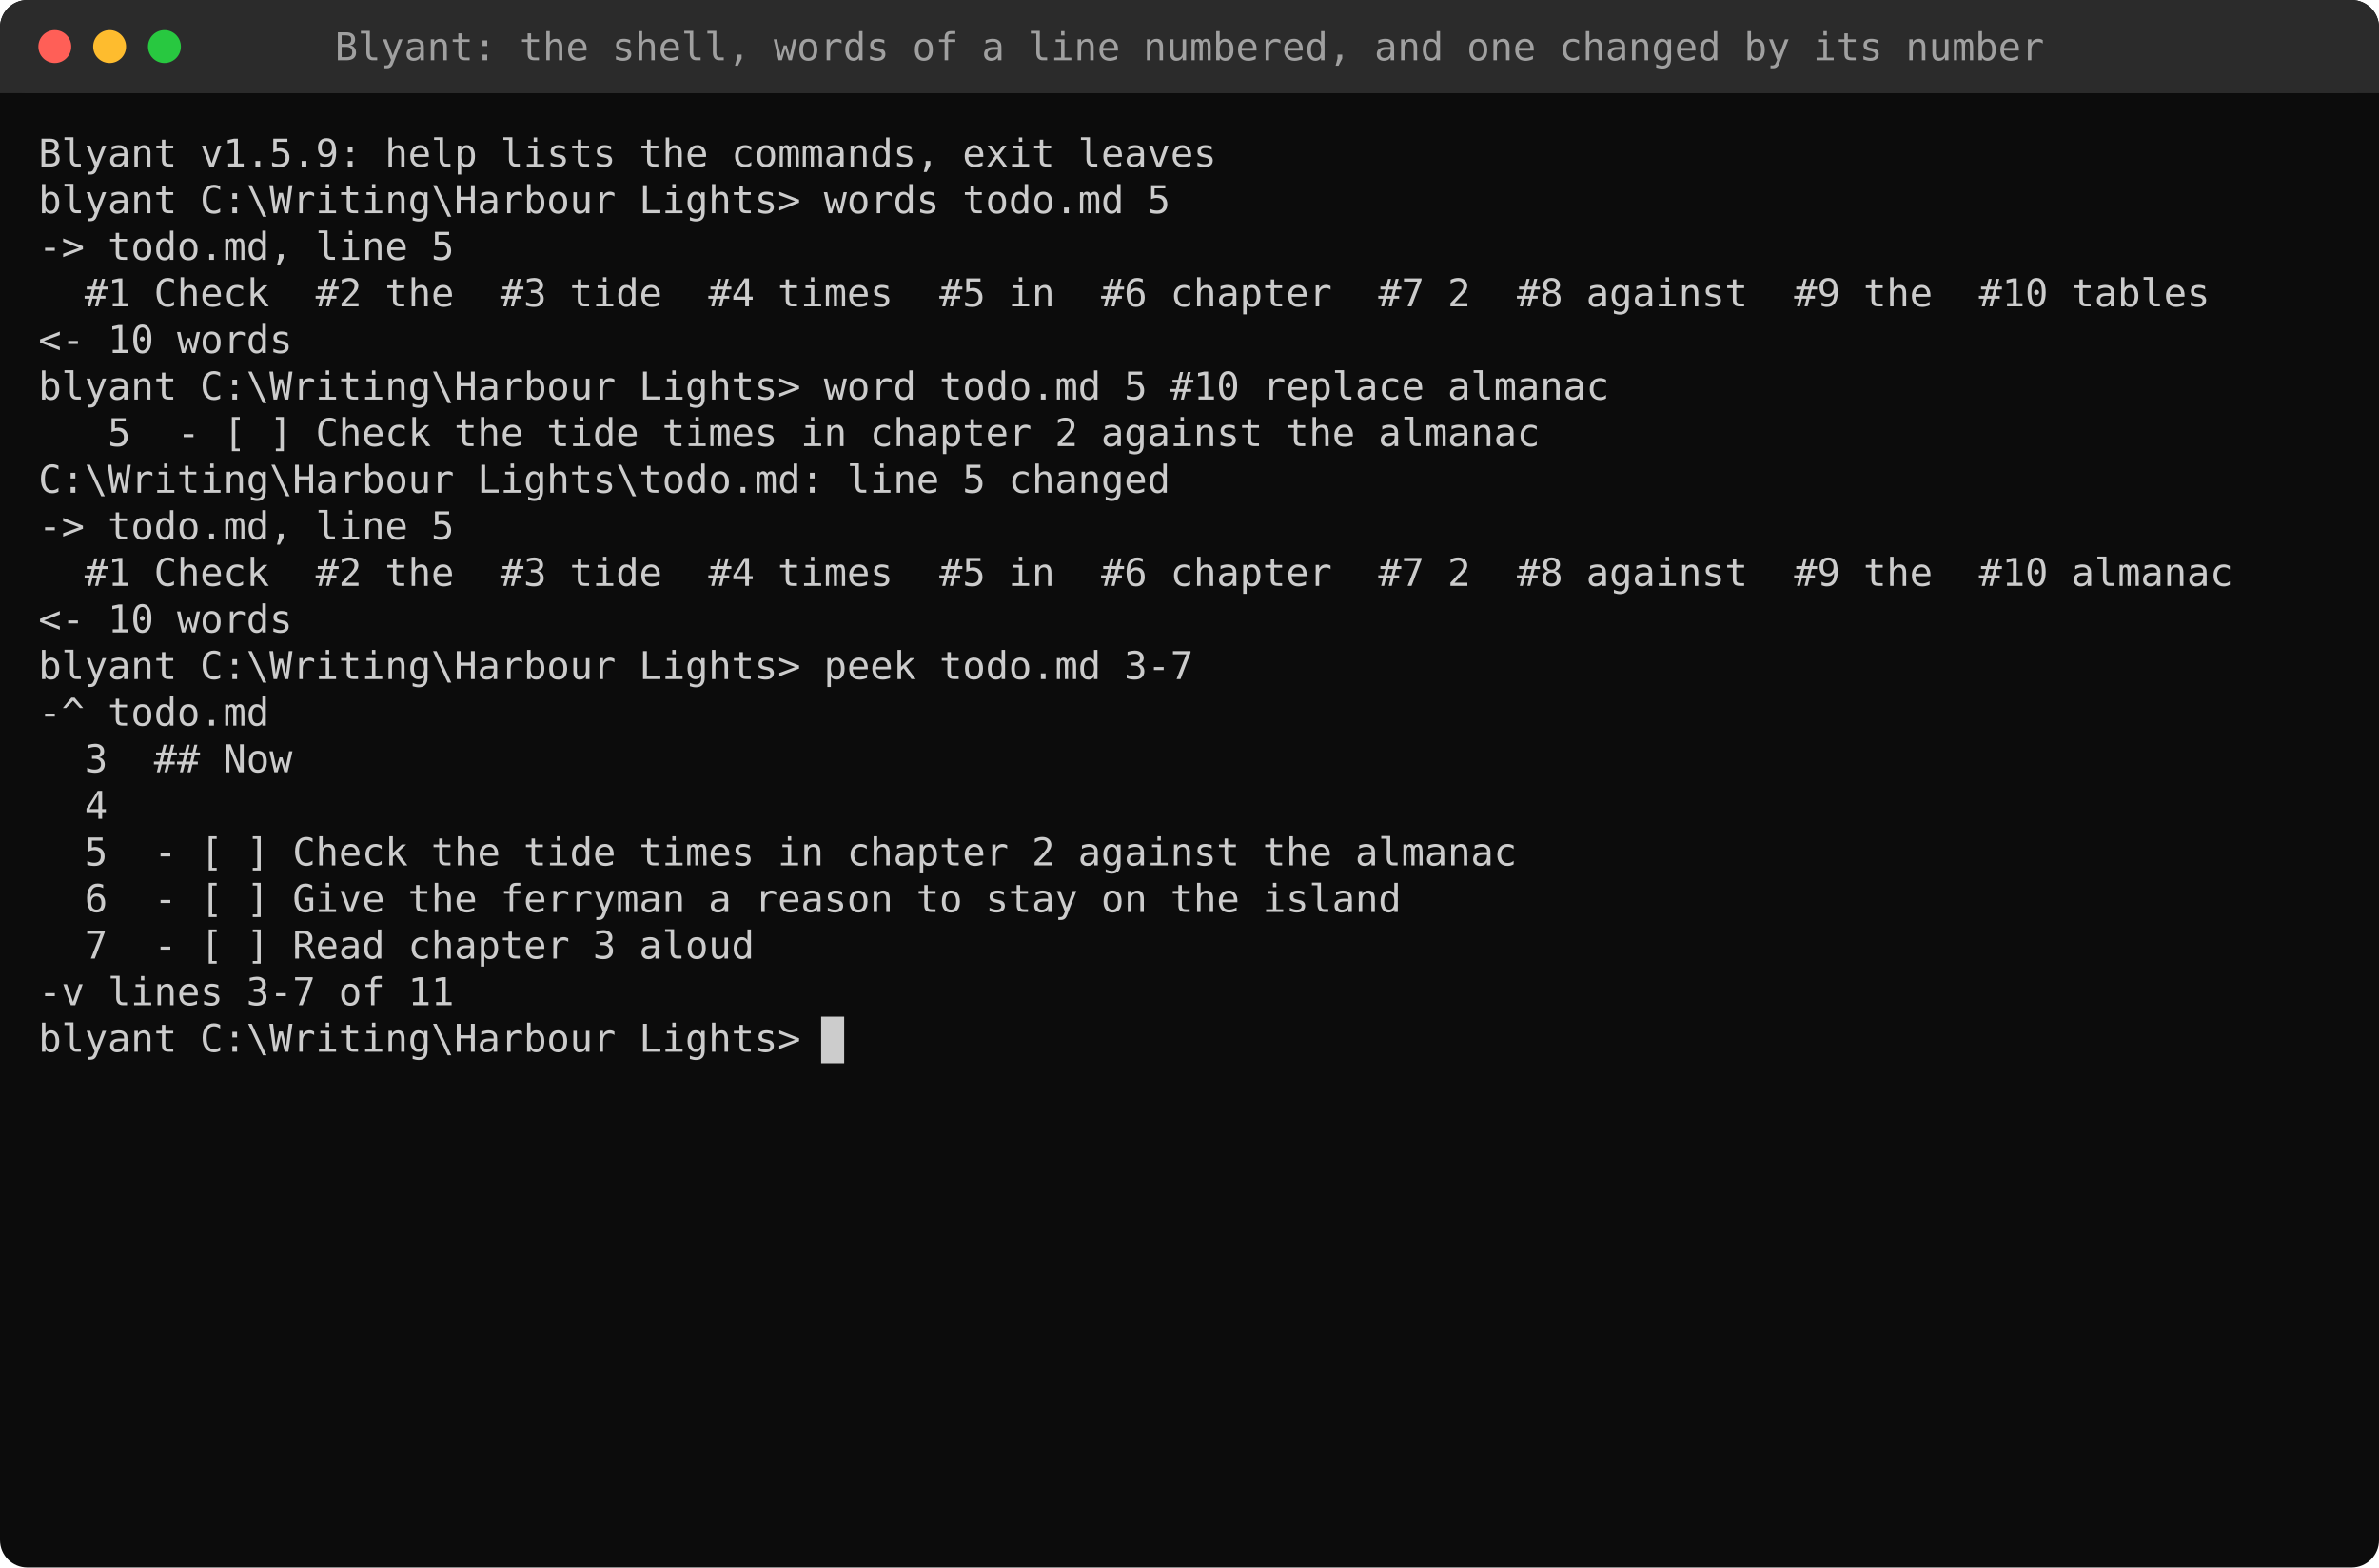
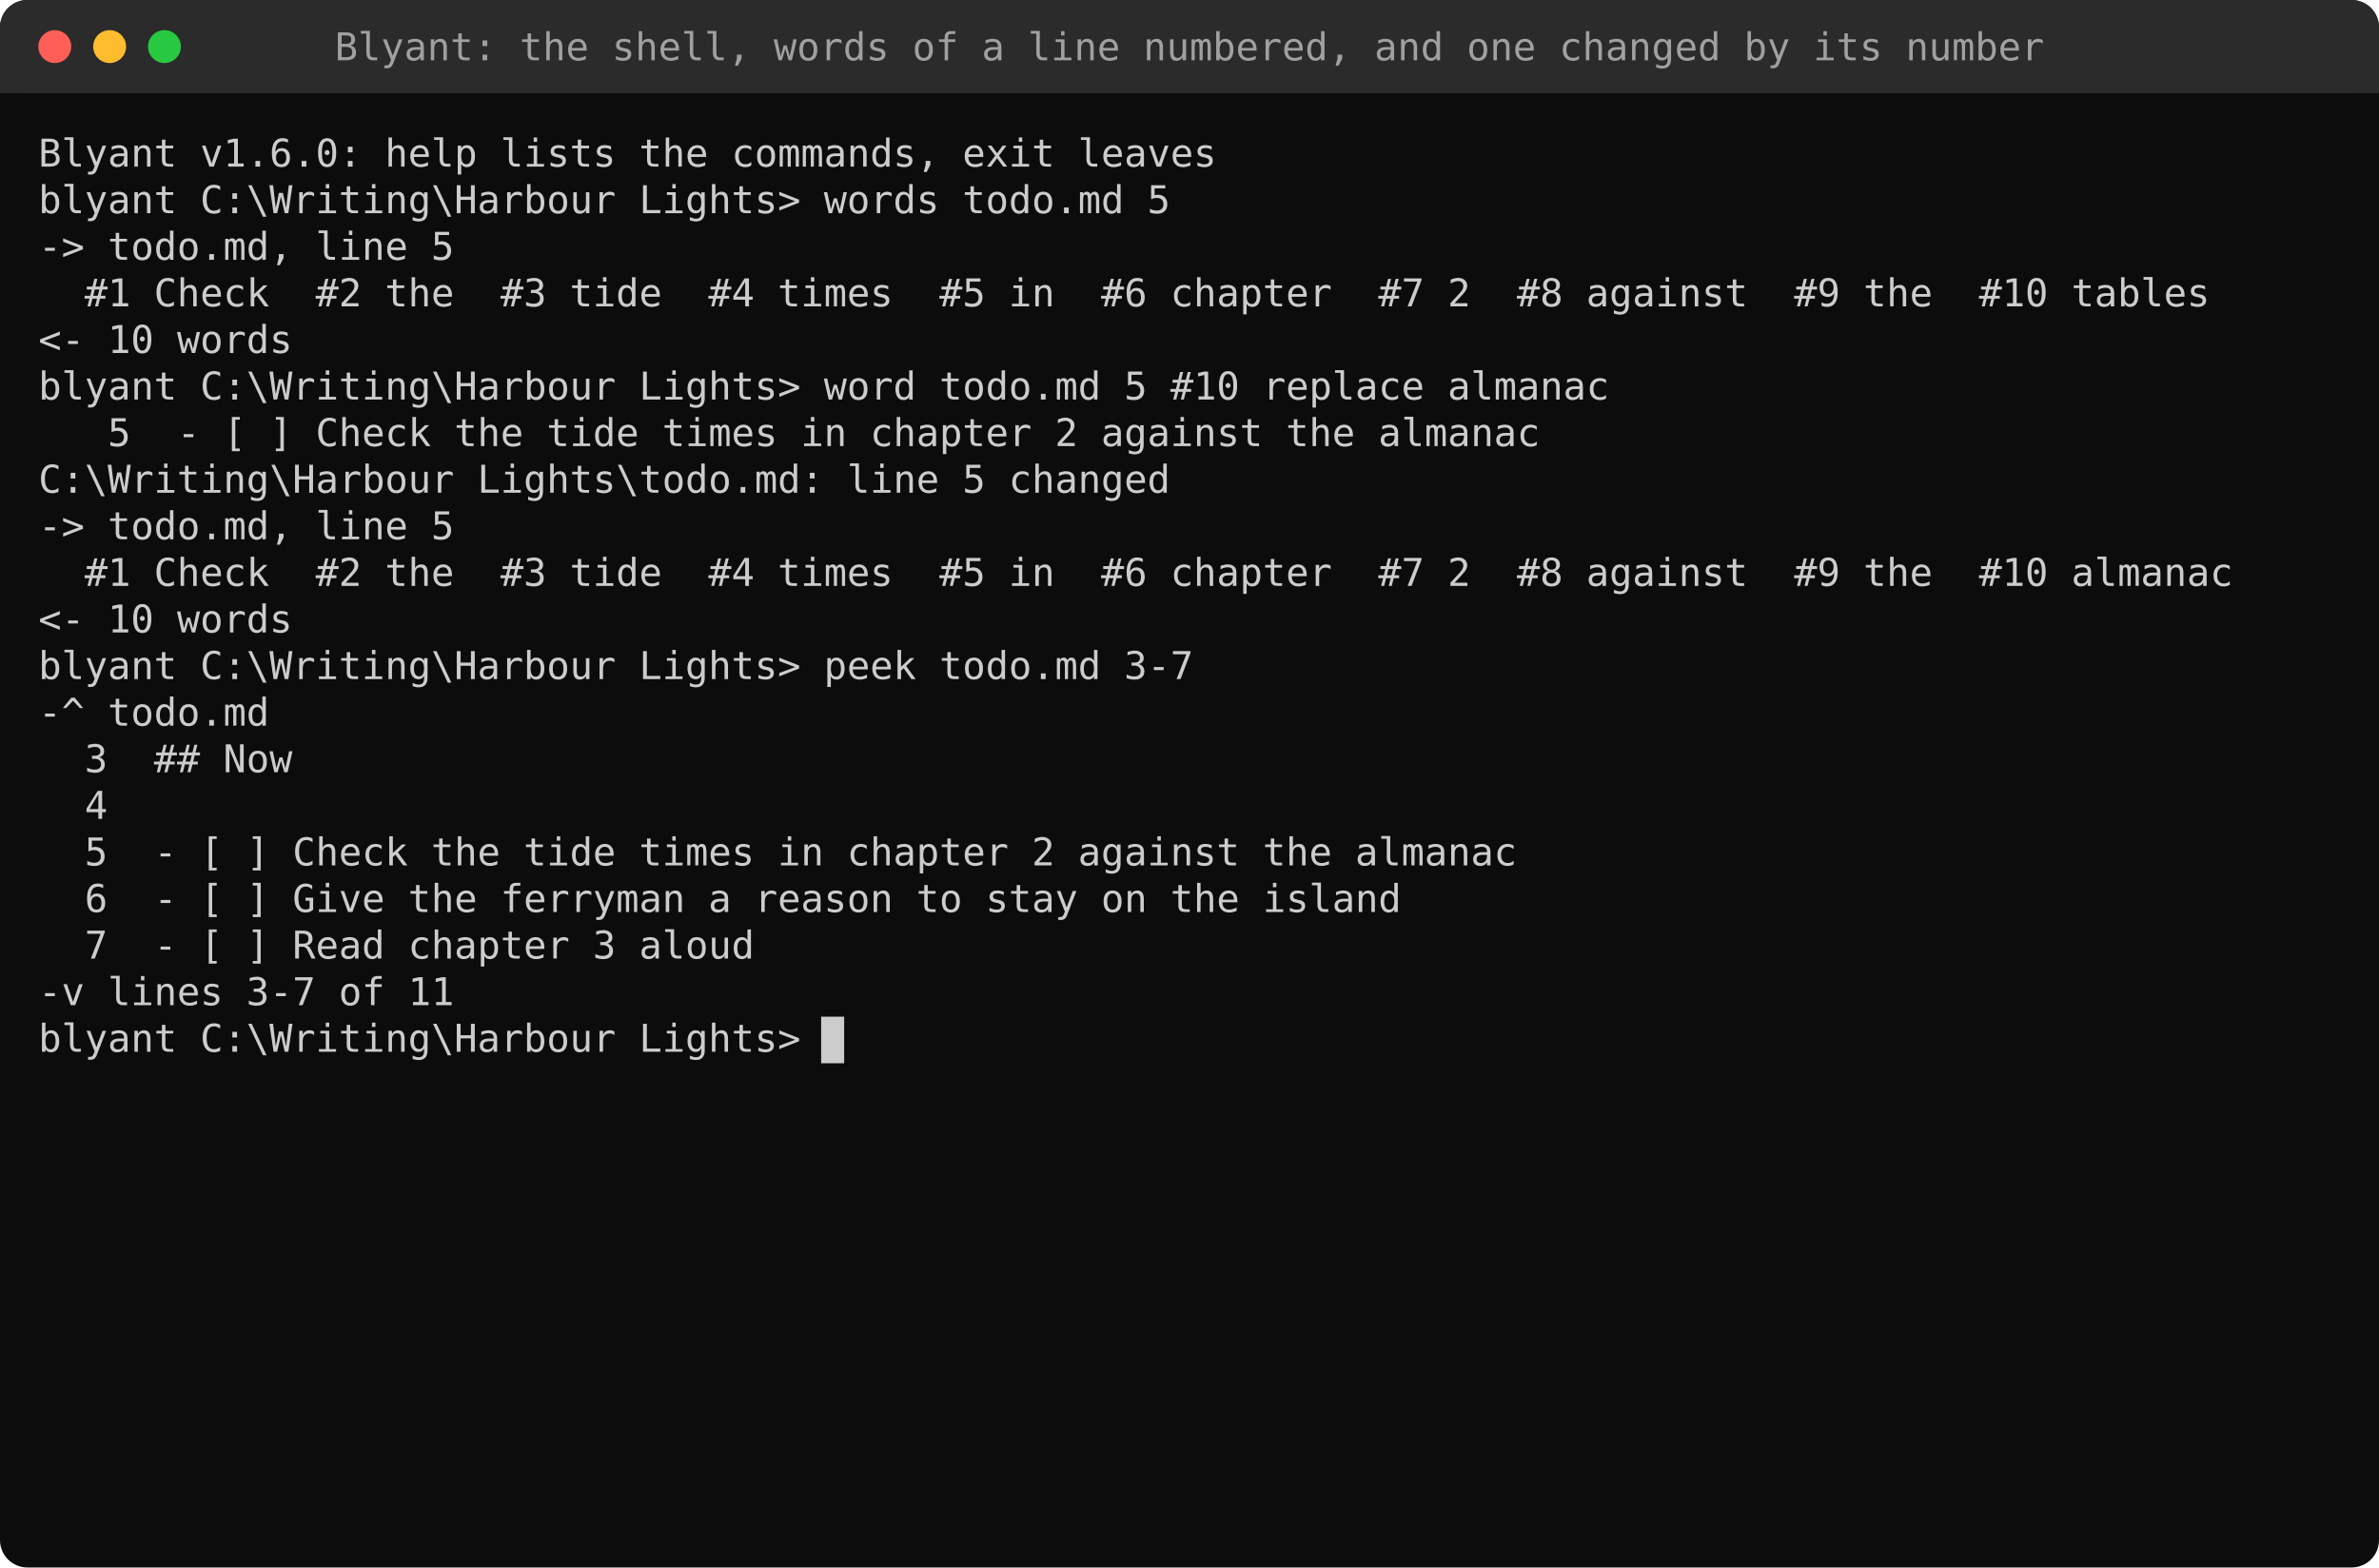
<svg xmlns="http://www.w3.org/2000/svg" width="868" height="572" viewBox="0 0 868 572">
  <style>text{font-family:"Cascadia Mono","Cascadia Code",Consolas,"DejaVu Sans Mono",Menlo,monospace;font-size:14px;white-space:pre}</style>
  <rect width="100%" height="100%" rx="10" fill="#0C0C0C" />
  <rect width="100%" height="34" rx="10" fill="#2B2B2B" />
  <rect y="24" width="100%" height="10" fill="#2B2B2B" />
  <circle cx="20" cy="17" r="6" fill="#FF5F57" />
  <circle cx="40" cy="17" r="6" fill="#FEBC2E" />
  <circle cx="60" cy="17" r="6" fill="#28C840" />
  <text x="434.0" y="22" fill="#A0A0A0" text-anchor="middle">Blyant: the shell, words of a line numbered, and one changed by its number</text>
-   <text x="14.0" y="60.8" fill="#CCCCCC" textLength="428.4" lengthAdjust="spacingAndGlyphs" xml:space="preserve">Blyant v1.5.9: help lists the commands, exit leaves</text>
+   <text x="14.0" y="60.8" fill="#CCCCCC" textLength="428.4" lengthAdjust="spacingAndGlyphs" xml:space="preserve">Blyant v1.6.0: help lists the commands, exit leaves</text>
  <text x="14.0" y="77.8" fill="#CCCCCC" textLength="411.6" lengthAdjust="spacingAndGlyphs" xml:space="preserve">blyant C:\Writing\Harbour Lights&gt; words todo.md 5</text>
  <text x="14.0" y="94.8" fill="#CCCCCC" textLength="151.2" lengthAdjust="spacingAndGlyphs" xml:space="preserve">-&gt; todo.md, line 5</text>
  <text x="14.0" y="111.8" fill="#CCCCCC" textLength="789.6" lengthAdjust="spacingAndGlyphs" xml:space="preserve">  #1 Check  #2 the  #3 tide  #4 times  #5 in  #6 chapter  #7 2  #8 against  #9 the  #10 tables</text>
  <text x="14.0" y="128.8" fill="#CCCCCC" textLength="92.4" lengthAdjust="spacingAndGlyphs" xml:space="preserve">&lt;- 10 words</text>
  <text x="14.0" y="145.8" fill="#CCCCCC" textLength="571.2" lengthAdjust="spacingAndGlyphs" xml:space="preserve">blyant C:\Writing\Harbour Lights&gt; word todo.md 5 #10 replace almanac</text>
  <text x="14.0" y="162.8" fill="#CCCCCC" textLength="546.0" lengthAdjust="spacingAndGlyphs" xml:space="preserve">   5  - [ ] Check the tide times in chapter 2 against the almanac</text>
  <text x="14.0" y="179.8" fill="#CCCCCC" textLength="411.6" lengthAdjust="spacingAndGlyphs" xml:space="preserve">C:\Writing\Harbour Lights\todo.md: line 5 changed</text>
  <text x="14.0" y="196.8" fill="#CCCCCC" textLength="151.2" lengthAdjust="spacingAndGlyphs" xml:space="preserve">-&gt; todo.md, line 5</text>
  <text x="14.0" y="213.8" fill="#CCCCCC" textLength="798.0" lengthAdjust="spacingAndGlyphs" xml:space="preserve">  #1 Check  #2 the  #3 tide  #4 times  #5 in  #6 chapter  #7 2  #8 against  #9 the  #10 almanac</text>
  <text x="14.0" y="230.8" fill="#CCCCCC" textLength="92.4" lengthAdjust="spacingAndGlyphs" xml:space="preserve">&lt;- 10 words</text>
  <text x="14.0" y="247.8" fill="#CCCCCC" textLength="420.0" lengthAdjust="spacingAndGlyphs" xml:space="preserve">blyant C:\Writing\Harbour Lights&gt; peek todo.md 3-7</text>
  <text x="14.0" y="264.8" fill="#CCCCCC" textLength="84.0" lengthAdjust="spacingAndGlyphs" xml:space="preserve">-^ todo.md</text>
  <text x="14.0" y="281.8" fill="#CCCCCC" textLength="92.4" lengthAdjust="spacingAndGlyphs" xml:space="preserve">  3  ## Now</text>
  <text x="14.0" y="298.8" fill="#CCCCCC" textLength="25.2" lengthAdjust="spacingAndGlyphs" xml:space="preserve">  4</text>
  <text x="14.0" y="315.8" fill="#CCCCCC" textLength="537.6" lengthAdjust="spacingAndGlyphs" xml:space="preserve">  5  - [ ] Check the tide times in chapter 2 against the almanac</text>
  <text x="14.0" y="332.8" fill="#CCCCCC" textLength="495.6" lengthAdjust="spacingAndGlyphs" xml:space="preserve">  6  - [ ] Give the ferryman a reason to stay on the island</text>
  <text x="14.0" y="349.8" fill="#CCCCCC" textLength="260.4" lengthAdjust="spacingAndGlyphs" xml:space="preserve">  7  - [ ] Read chapter 3 aloud</text>
  <text x="14.0" y="366.8" fill="#CCCCCC" textLength="151.2" lengthAdjust="spacingAndGlyphs" xml:space="preserve">-v lines 3-7 of 11</text>
  <rect x="299.6" y="371" width="8.4" height="17" fill="#CCCCCC" />
  <text x="14.0" y="383.8" fill="#CCCCCC" textLength="277.2" lengthAdjust="spacingAndGlyphs" xml:space="preserve">blyant C:\Writing\Harbour Lights&gt;</text>
</svg>
